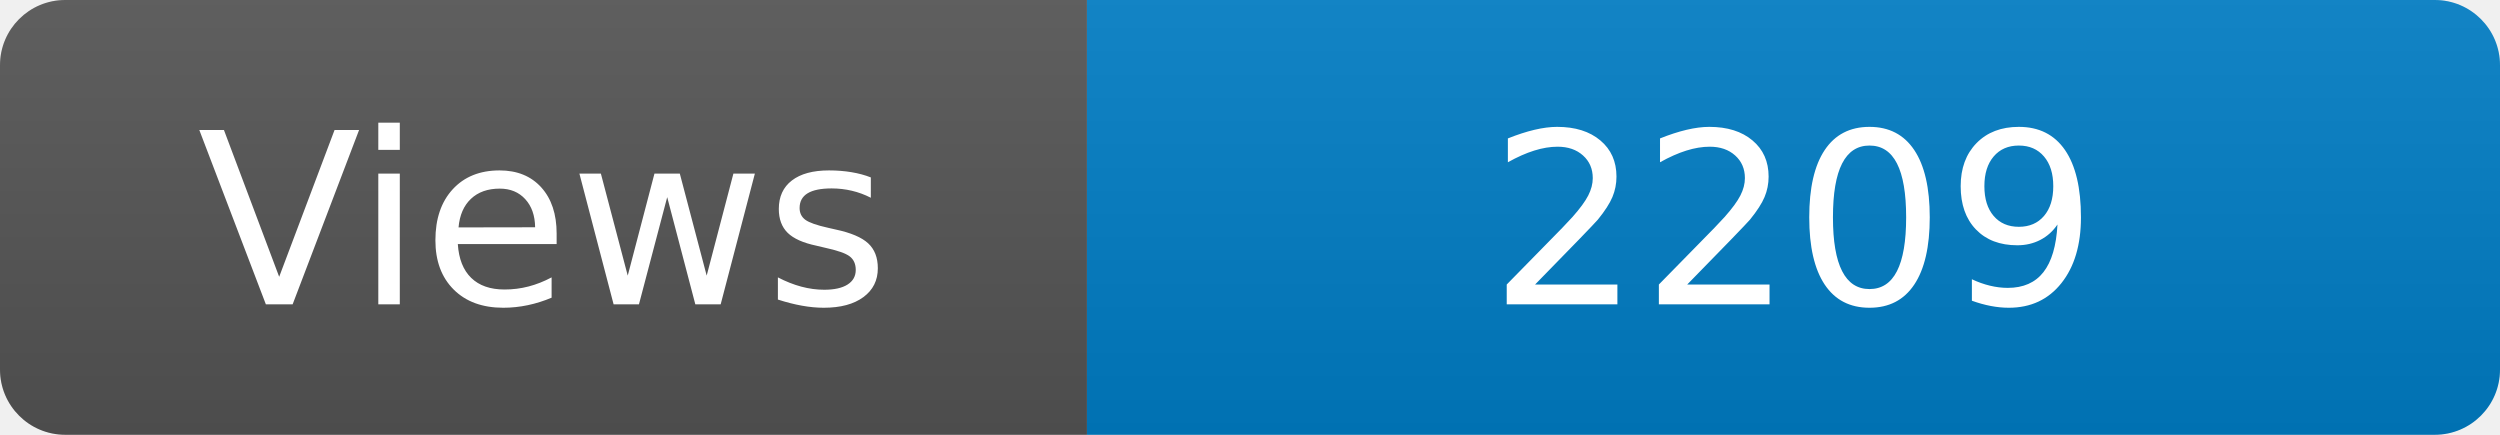
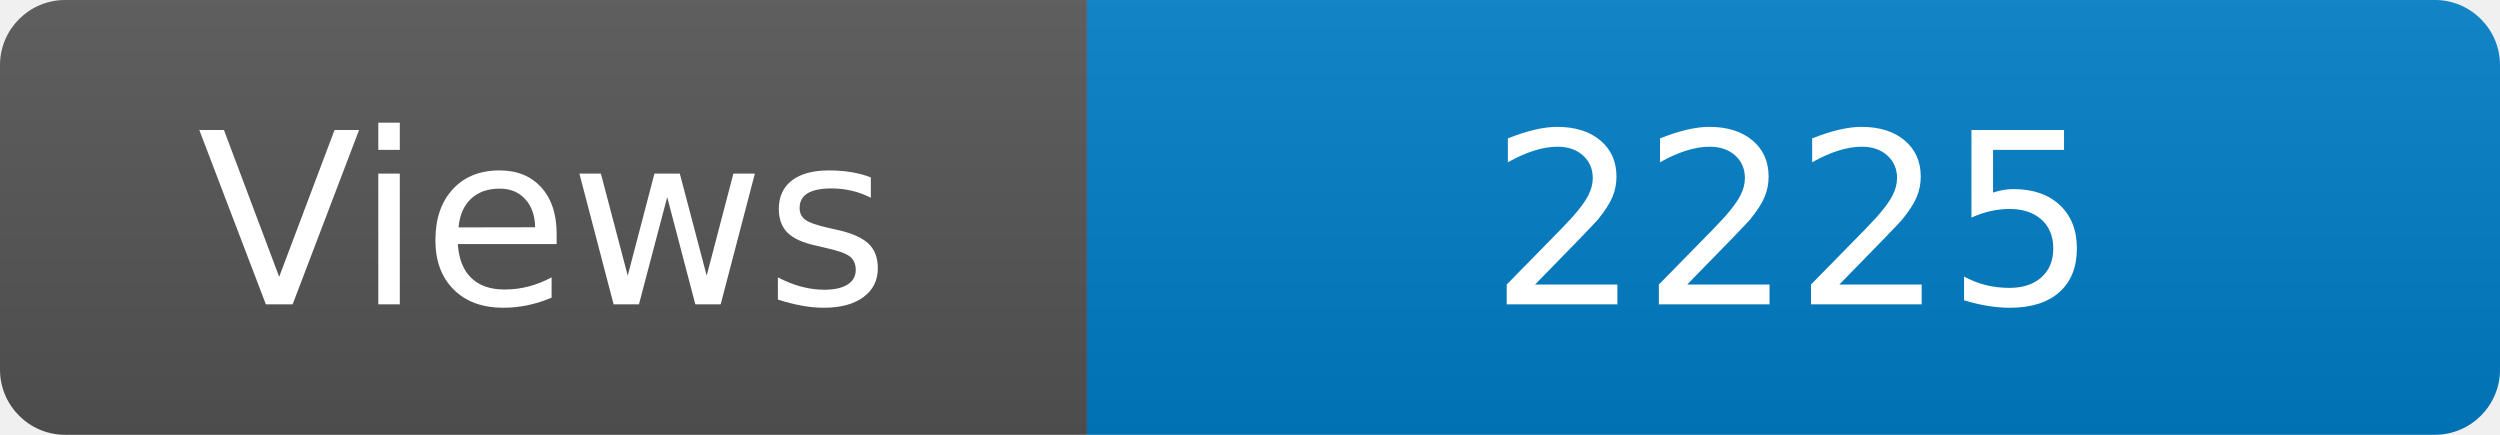
<svg xmlns="http://www.w3.org/2000/svg" width="115" height="20" role="img" aria-label="Maintained?: yes">
  <linearGradient id="s" x2="0" y2="100%">
    <stop offset="0" stop-color="#bbb" stop-opacity=".1" />
    <stop offset="1" stop-opacity=".1" />
  </linearGradient>
  <clipPath id="r">
    <rect width="115" height="20" rx="3" fill="#fff" />
  </clipPath>
  <g clip-path="url(#r)">
    <rect width="50" height="20" fill="#555" />
    <rect x="50" width="160" height="20" fill="#007ec6" />
    <rect width="115" height="20" fill="url(#s)" />
  </g>
  <g fill="#fff" text-anchor="middle" font-family="Verdana,Geneva,DejaVu Sans,sans-serif" font-size="110">
    <text x="250" y="140" transform="scale(.1)" fill="#fff">Views</text>
-     <text x="825" y="140" transform="scale(.1)" fill="#fff">2209</text>
+     <text x="825" y="140" transform="scale(.1)" fill="#fff">2225</text>
  </g>
</svg>
